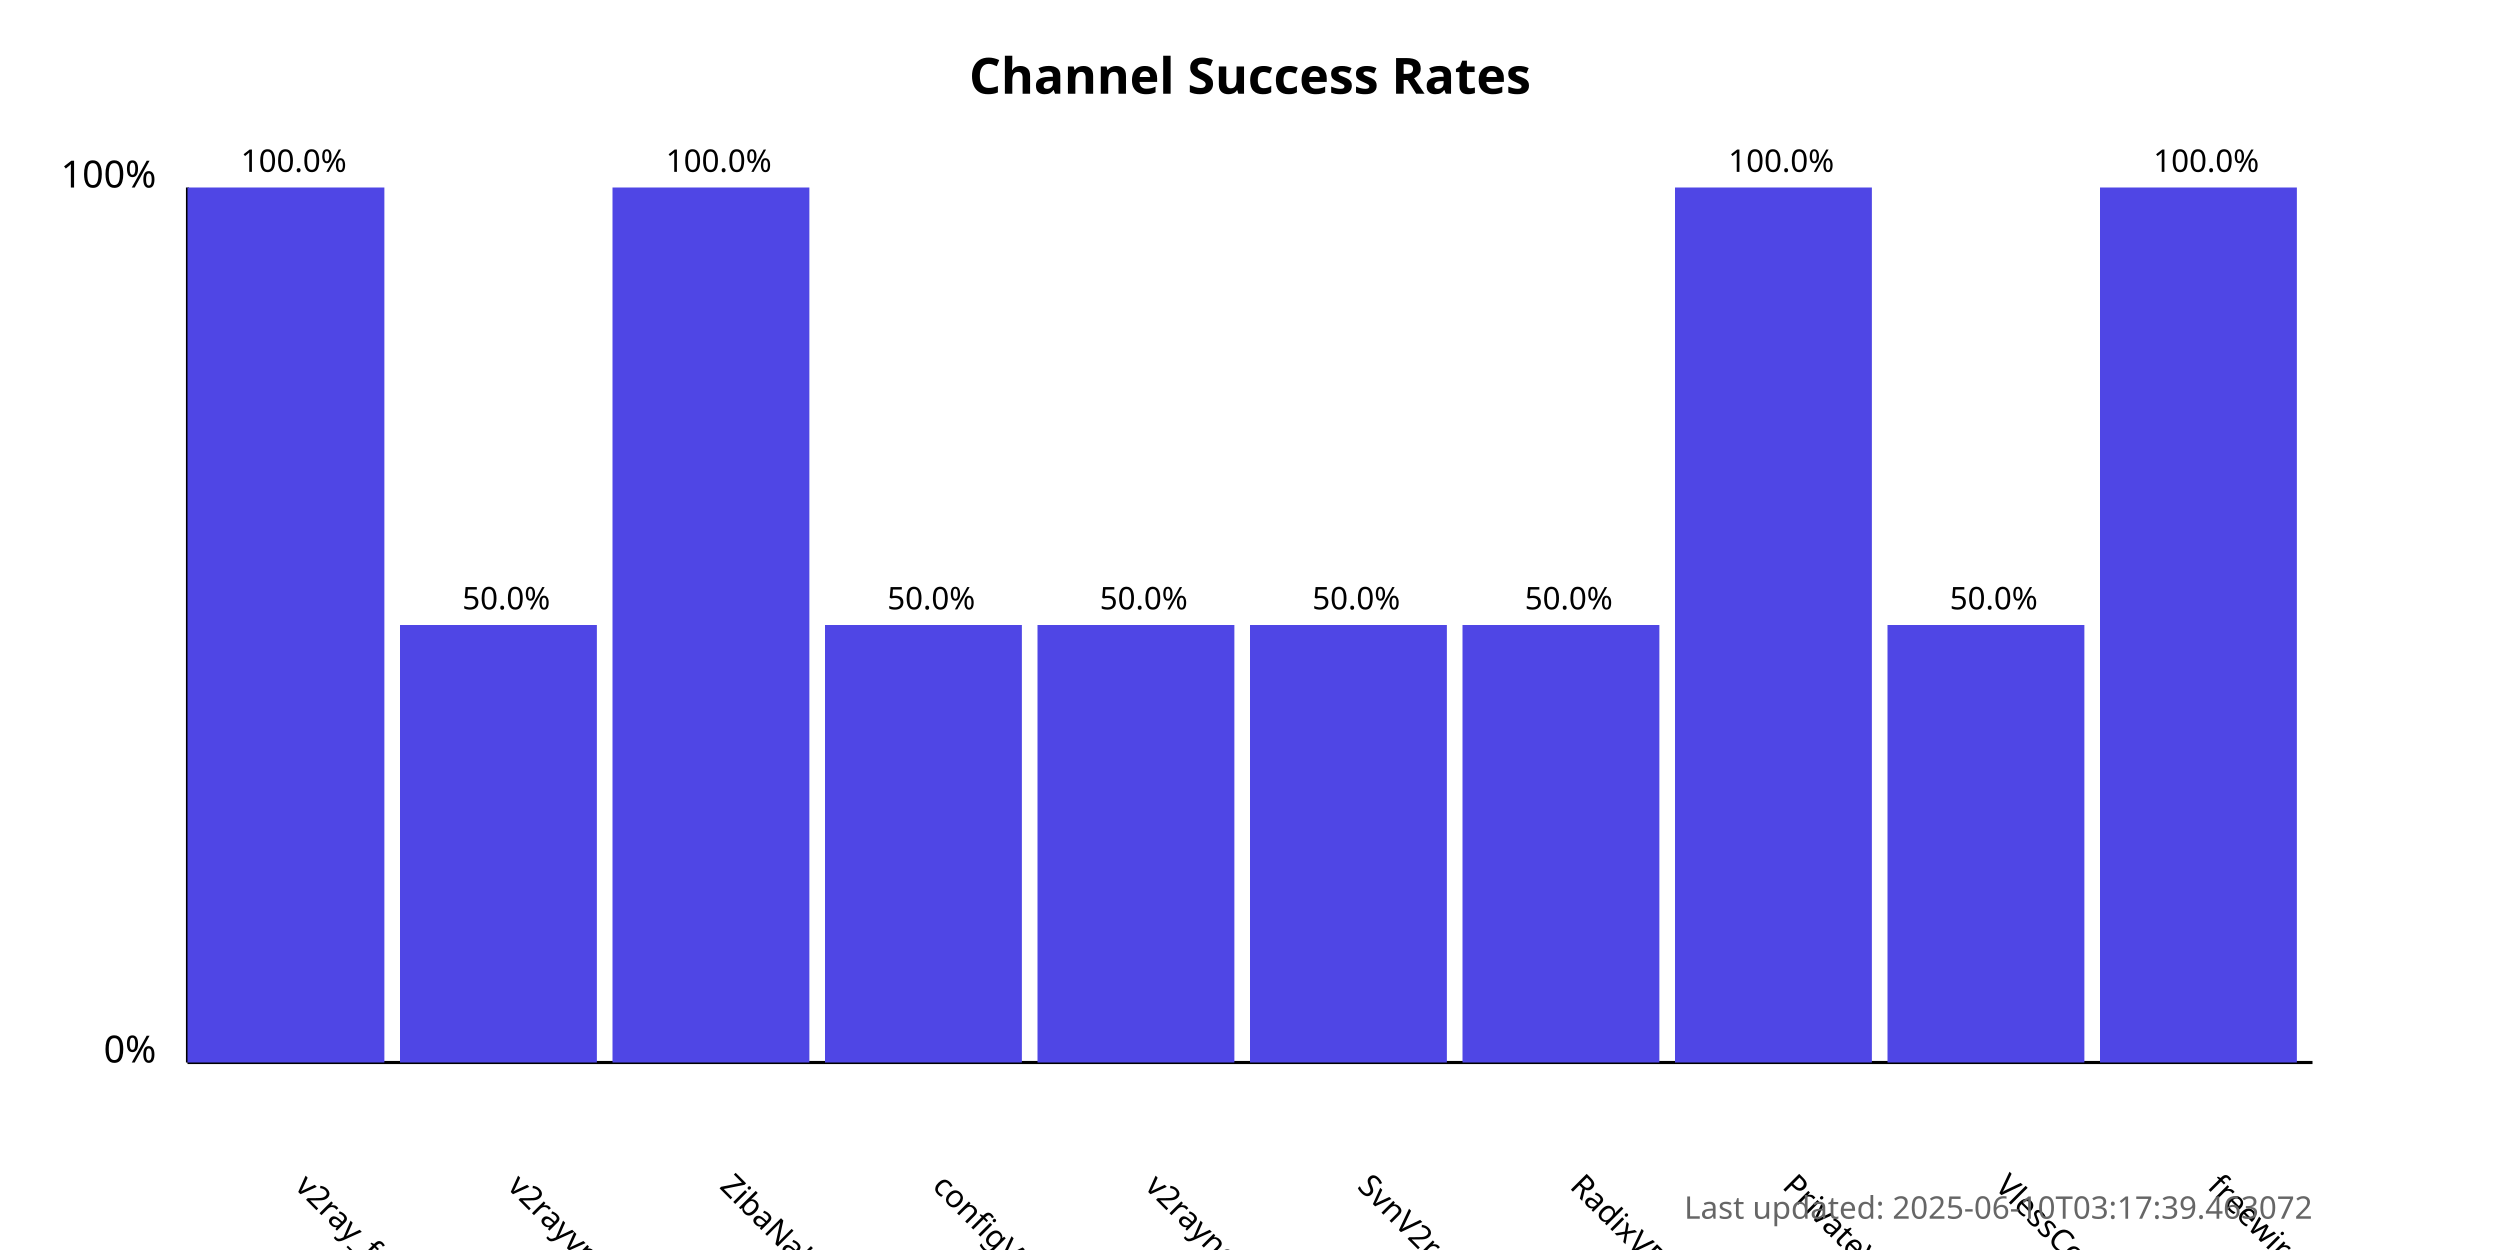
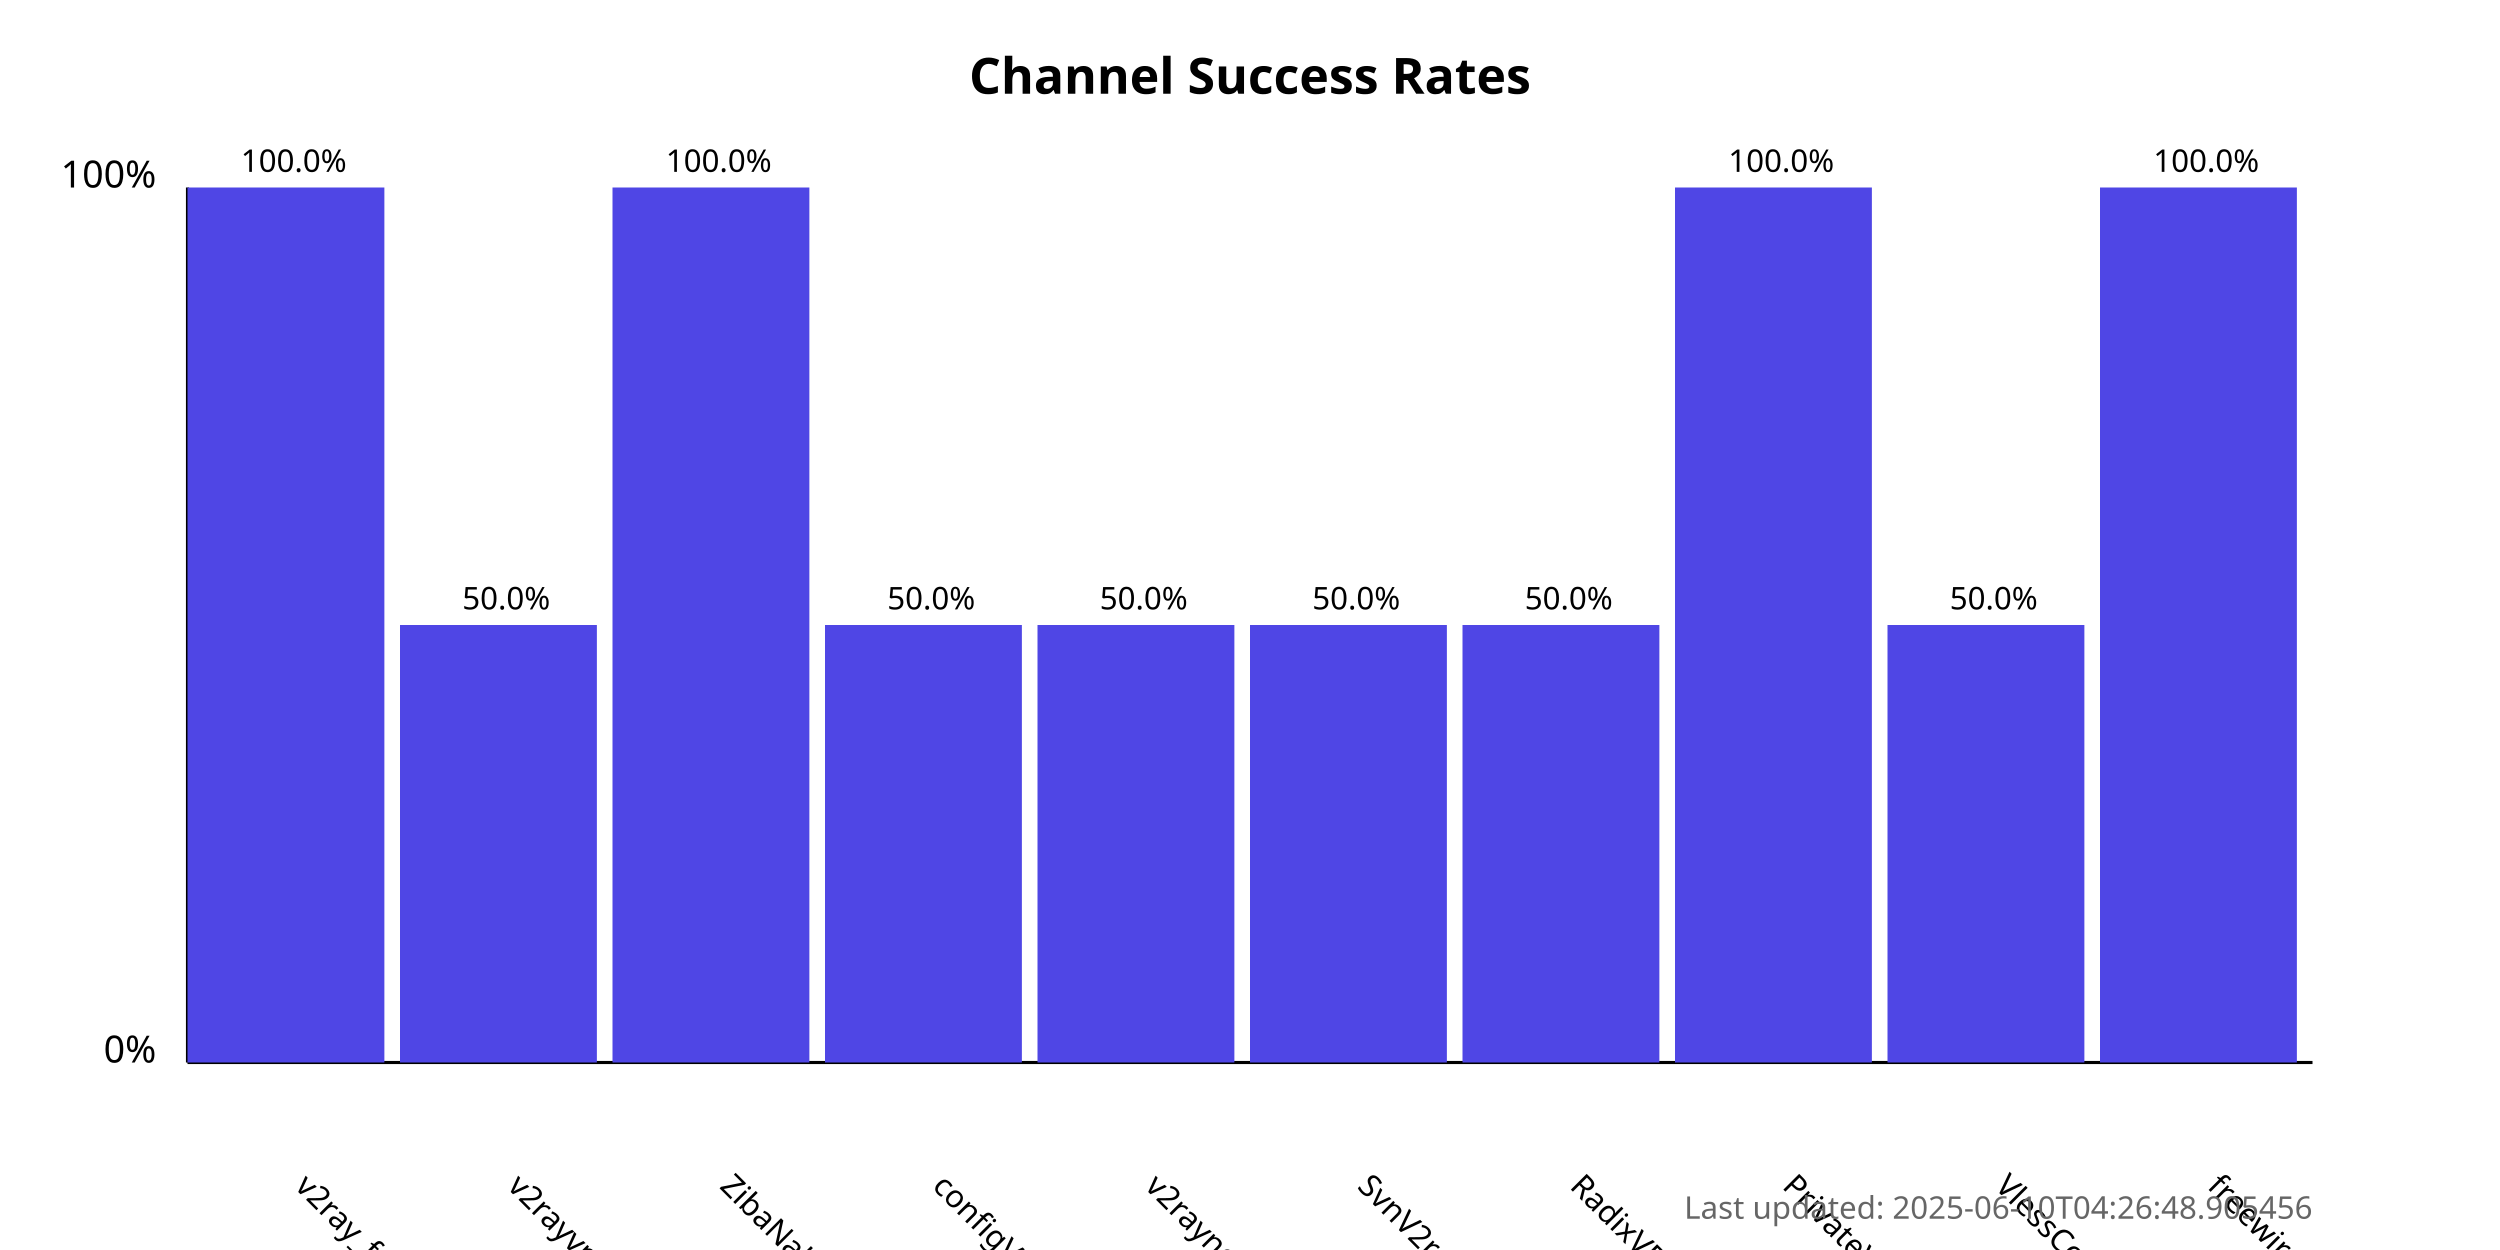
<svg xmlns="http://www.w3.org/2000/svg" width="800" height="400">
  <style>
            .chart-title { font: bold 16px sans-serif; }
            .axis-label { font: 12px sans-serif; }
            .tick-label { font: 10px sans-serif; }
            .bar { fill: #4f46e5; }
            .bar:hover { fill: #6366f1; }
            .timestamp { font: 10px sans-serif; fill: #666; }
        </style>
  <text x="400.0" y="30" text-anchor="middle" class="chart-title">
            Channel Success Rates
        </text>
  <line x1="60" y1="340" x2="60" y2="60" stroke="black" stroke-width="1" />
  <line x1="60" y1="340" x2="740" y2="340" stroke="black" stroke-width="1" />
  <text x="50" y="340" text-anchor="end" class="axis-label">0%</text>
  <text x="50" y="60" text-anchor="end" class="axis-label">100%</text>
  <g>
    <rect x="60" y="60.0" width="63.0" height="280.0" class="bar" />
    <text x="94.0" y="380" transform="rotate(45, 94.0, 380)" text-anchor="start" class="tick-label">
                v2ray_free_conf
            </text>
    <text x="94.0" y="55.0" text-anchor="middle" class="tick-label">
                100.0%
            </text>
  </g>
  <g>
    <rect x="128.0" y="200.0" width="63.0" height="140.0" class="bar" />
    <text x="162.0" y="380" transform="rotate(45, 162.0, 380)" text-anchor="start" class="tick-label">
                v2rayvpno
            </text>
    <text x="162.0" y="195.0" text-anchor="middle" class="tick-label">
                50.0%
            </text>
  </g>
  <g>
    <rect x="196.0" y="60.0" width="63.0" height="280.0" class="bar" />
    <text x="230.0" y="380" transform="rotate(45, 230.0, 380)" text-anchor="start" class="tick-label">
                ZibaNabz
            </text>
    <text x="230.0" y="55.0" text-anchor="middle" class="tick-label">
                100.0%
            </text>
  </g>
  <g>
    <rect x="264.0" y="200.0" width="63.0" height="140.0" class="bar" />
    <text x="298.0" y="380" transform="rotate(45, 298.0, 380)" text-anchor="start" class="tick-label">
                configV2rayForFree
            </text>
    <text x="298.0" y="195.0" text-anchor="middle" class="tick-label">
                50.0%
            </text>
  </g>
  <g>
    <rect x="332.0" y="200.0" width="63.0" height="140.0" class="bar" />
    <text x="366.0" y="380" transform="rotate(45, 366.0, 380)" text-anchor="start" class="tick-label">
                v2rayngvpn
            </text>
    <text x="366.0" y="195.0" text-anchor="middle" class="tick-label">
                50.0%
            </text>
  </g>
  <g>
    <rect x="400.0" y="200.0" width="63.0" height="140.0" class="bar" />
    <text x="434.0" y="380" transform="rotate(45, 434.0, 380)" text-anchor="start" class="tick-label">
                SvnV2ray
            </text>
    <text x="434.0" y="195.0" text-anchor="middle" class="tick-label">
                50.0%
            </text>
  </g>
  <g>
    <rect x="468.0" y="200.0" width="63.0" height="140.0" class="bar" />
    <text x="502.0" y="380" transform="rotate(45, 502.0, 380)" text-anchor="start" class="tick-label">
                RadixVPN
            </text>
    <text x="502.0" y="195.0" text-anchor="middle" class="tick-label">
                50.0%
            </text>
  </g>
  <g>
    <rect x="536.0" y="60.0" width="63.0" height="280.0" class="bar" />
    <text x="570.0" y="380" transform="rotate(45, 570.0, 380)" text-anchor="start" class="tick-label">
                PrivateVPNs
            </text>
    <text x="570.0" y="55.0" text-anchor="middle" class="tick-label">
                100.0%
            </text>
  </g>
  <g>
    <rect x="604.0" y="200.0" width="63.0" height="140.0" class="bar" />
    <text x="638.0" y="380" transform="rotate(45, 638.0, 380)" text-anchor="start" class="tick-label">
                VlessConfig
            </text>
    <text x="638.0" y="195.0" text-anchor="middle" class="tick-label">
                50.0%
            </text>
  </g>
  <g>
    <rect x="672.0" y="60.0" width="63.0" height="280.0" class="bar" />
    <text x="706.0" y="380" transform="rotate(45, 706.0, 380)" text-anchor="start" class="tick-label">
                freewireguard
            </text>
    <text x="706.0" y="55.0" text-anchor="middle" class="tick-label">
                100.0%
            </text>
  </g>
  <text x="740" y="390" text-anchor="end" class="timestamp">
-             Last updated: 2025-06-10T03:17:39.463072
+             Last updated: 2025-06-10T04:26:48.905456
        </text>
</svg>
